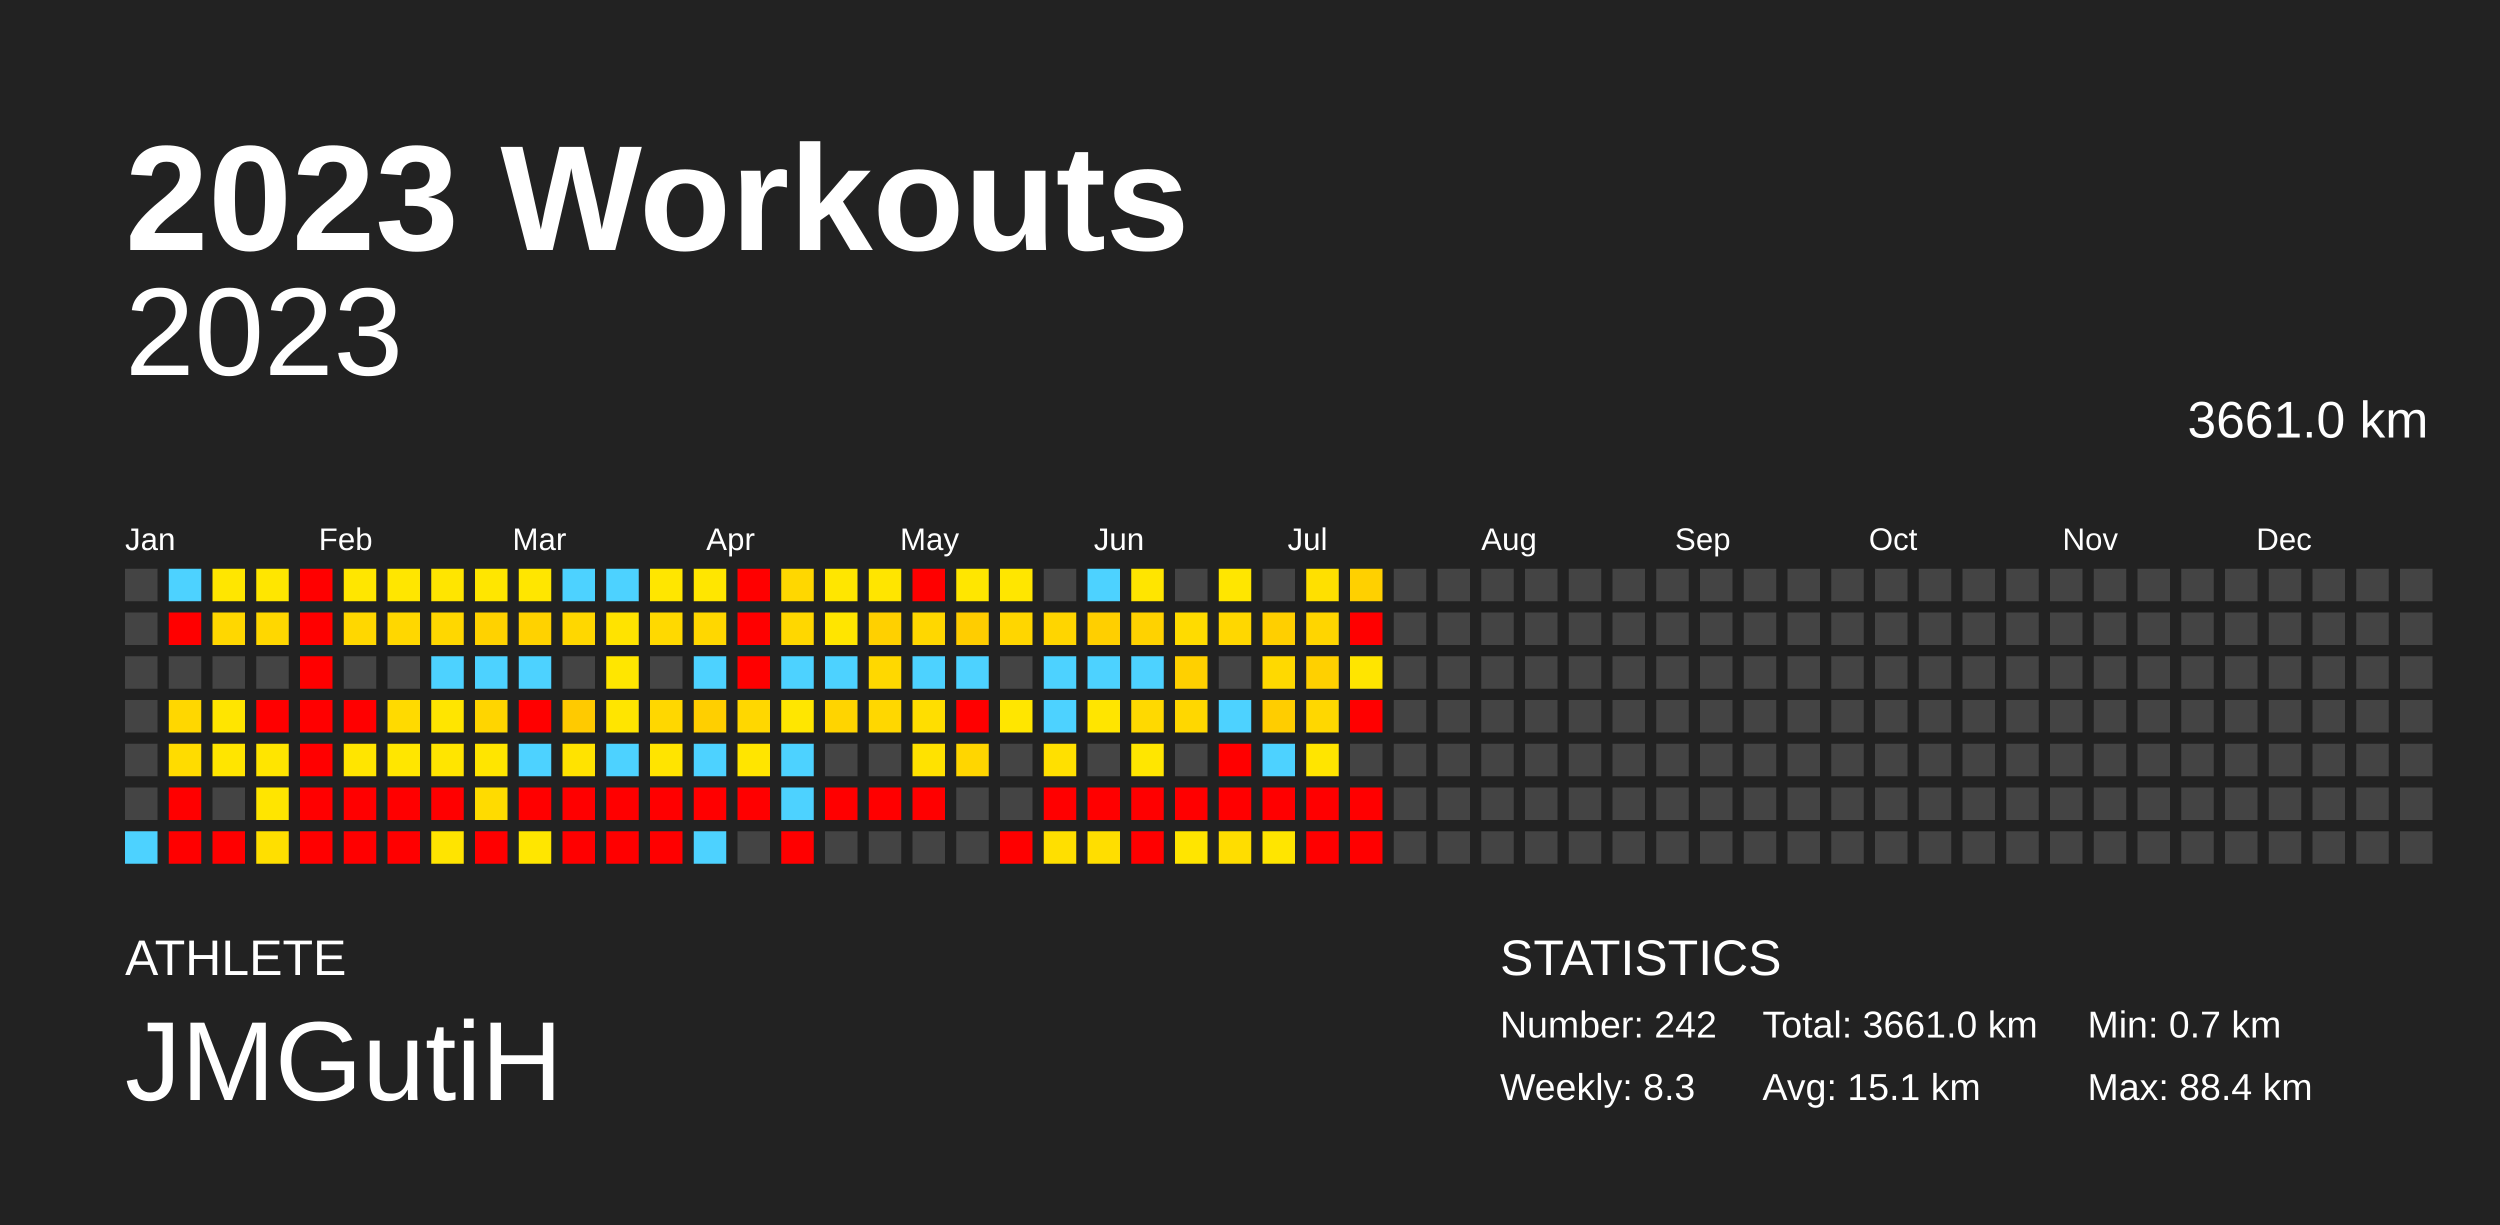
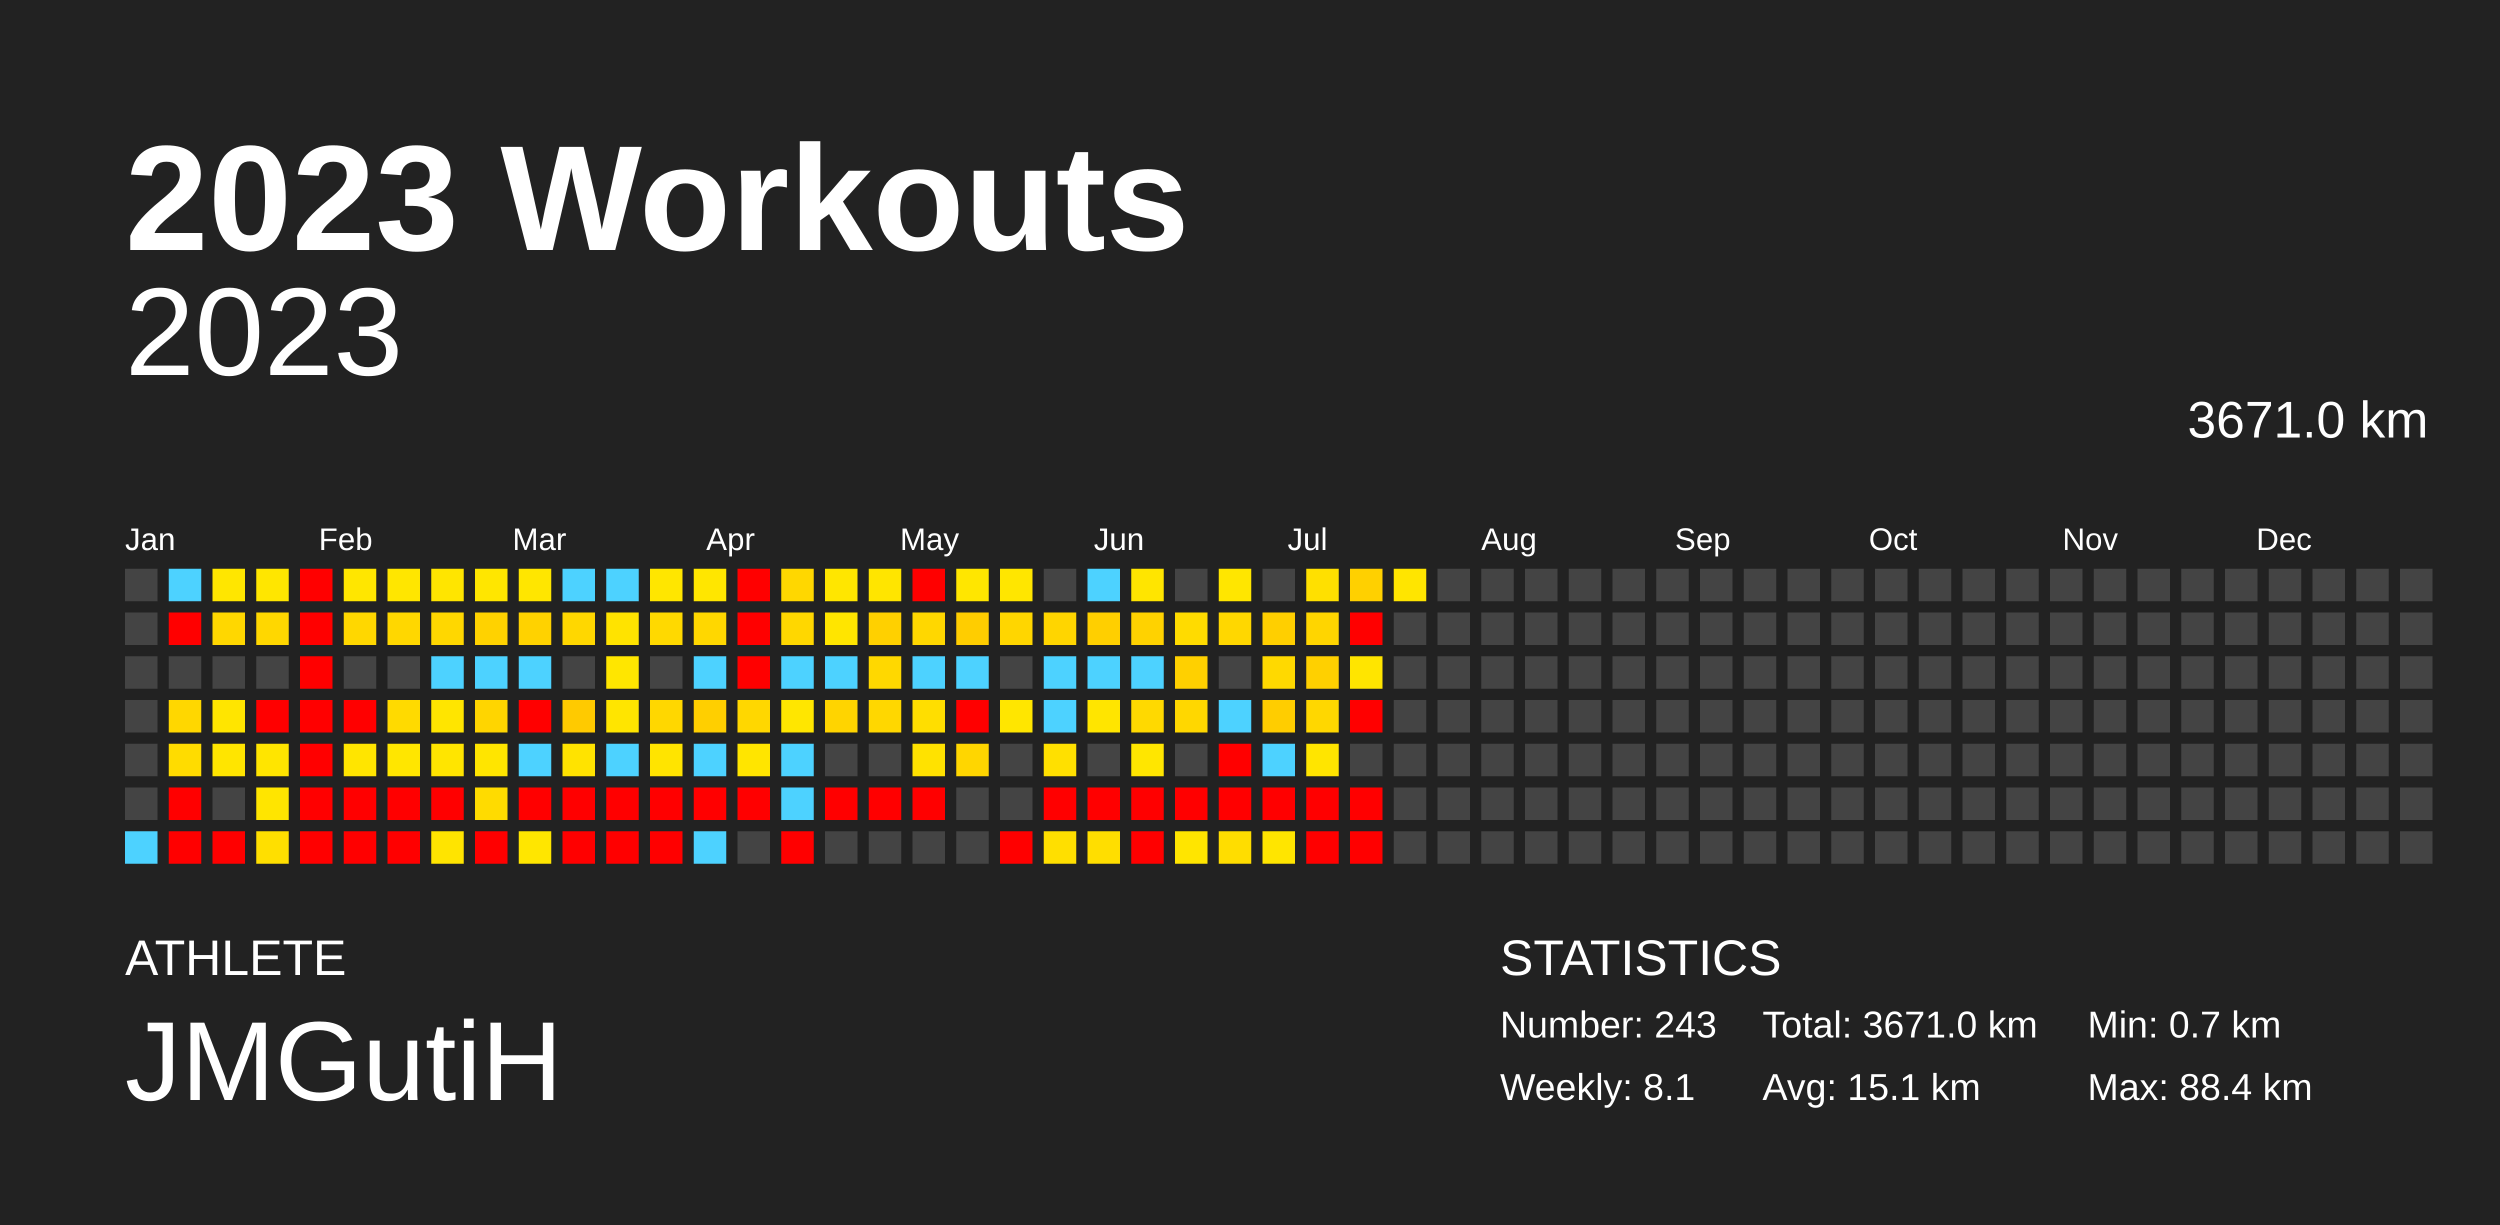
<svg xmlns="http://www.w3.org/2000/svg" baseProfile="full" height="98mm" version="1.1" viewBox="0,0,200,98" width="200mm">
  <defs />
  <rect fill="#222222" height="98" width="200" x="0" y="0" />
  <text fill="#FFFFFF" style="font-size:12px; font-family:Arial; font-weight:bold;" x="10" y="20">2023 Workouts</text>
  <text fill="#FFFFFF" style="font-size:4px; font-family:Arial" x="10" y="78">ATHLETE</text>
  <text fill="#FFFFFF" style="font-size:9px; font-family:Arial" x="10" y="88">JMGutiH</text>
  <text fill="#FFFFFF" style="font-size:4px; font-family:Arial" x="120" y="78">STATISTICS</text>
-   <text fill="#FFFFFF" style="font-size:3px; font-family:Arial" x="120" y="83">Number: 242</text>
-   <text fill="#FFFFFF" style="font-size:3px; font-family:Arial" x="120" y="88">Weekly: 8.3</text>
-   <text fill="#FFFFFF" style="font-size:3px; font-family:Arial" x="141" y="83">Total: 3661.0 km</text>
+   <text fill="#FFFFFF" style="font-size:3px; font-family:Arial" x="120" y="83">Number: 243</text>
+   <text fill="#FFFFFF" style="font-size:3px; font-family:Arial" x="120" y="88">Weekly: 8.1</text>
+   <text fill="#FFFFFF" style="font-size:3px; font-family:Arial" x="141" y="83">Total: 3671.0 km</text>
  <text fill="#FFFFFF" style="font-size:3px; font-family:Arial" x="141" y="88">Avg: 15.1 km</text>
  <text fill="#FFFFFF" style="font-size:3px; font-family:Arial" x="167" y="83">Min: 0.7 km</text>
  <text fill="#FFFFFF" style="font-size:3px; font-family:Arial" x="167" y="88">Max: 88.4 km</text>
  <text alignment-baseline="hanging" fill="#FFFFFF" style="font-size:10.0px; font-family:Arial;" x="10" y="30">2023</text>
-   <text alignment-baseline="hanging" fill="#FFFFFF" style="font-size:4.125px; font-family:Arial;" x="175" y="35">3661.0 km</text>
+   <text alignment-baseline="hanging" fill="#FFFFFF" style="font-size:4.125px; font-family:Arial;" x="175" y="35">3671.0 km</text>
  <text fill="#FFFFFF" style="font-size:2.5px; font-family:Arial" x="10.0" y="44">Jan</text>
  <text fill="#FFFFFF" style="font-size:2.5px; font-family:Arial" x="25.5" y="44">Feb</text>
  <text fill="#FFFFFF" style="font-size:2.5px; font-family:Arial" x="41.0" y="44">Mar</text>
  <text fill="#FFFFFF" style="font-size:2.5px; font-family:Arial" x="56.5" y="44">Apr</text>
  <text fill="#FFFFFF" style="font-size:2.5px; font-family:Arial" x="72.0" y="44">May</text>
  <text fill="#FFFFFF" style="font-size:2.5px; font-family:Arial" x="87.5" y="44">Jun</text>
  <text fill="#FFFFFF" style="font-size:2.5px; font-family:Arial" x="103.0" y="44">Jul</text>
  <text fill="#FFFFFF" style="font-size:2.5px; font-family:Arial" x="118.5" y="44">Aug</text>
  <text fill="#FFFFFF" style="font-size:2.5px; font-family:Arial" x="134.0" y="44">Sep</text>
  <text fill="#FFFFFF" style="font-size:2.5px; font-family:Arial" x="149.5" y="44">Oct</text>
  <text fill="#FFFFFF" style="font-size:2.5px; font-family:Arial" x="165.0" y="44">Nov</text>
  <text fill="#FFFFFF" style="font-size:2.5px; font-family:Arial" x="180.5" y="44">Dec</text>
  <rect fill="#444444" height="2.6" width="2.6" x="10.0" y="45.5" />
  <rect fill="#444444" height="2.6" width="2.6" x="10.0" y="49.0" />
  <rect fill="#444444" height="2.6" width="2.6" x="10.0" y="52.5" />
  <rect fill="#444444" height="2.6" width="2.6" x="10.0" y="56.0" />
  <rect fill="#444444" height="2.6" width="2.6" x="10.0" y="59.5" />
  <rect fill="#444444" height="2.6" width="2.6" x="10.0" y="63.0" />
  <rect fill="#4dd2ff" height="2.6" width="2.6" x="10.0" y="66.5" />
  <rect fill="#4dd2ff" height="2.6" width="2.6" x="13.5" y="45.5" />
  <rect fill="red" height="2.6" width="2.6" x="13.5" y="49.0" />
  <rect fill="#444444" height="2.6" width="2.6" x="13.5" y="52.5" />
  <rect fill="#ffd700" height="2.6" width="2.6" x="13.5" y="56.0" />
  <rect fill="#ffdc00" height="2.6" width="2.6" x="13.5" y="59.5" />
  <rect fill="red" height="2.6" width="2.6" x="13.5" y="63.0" />
  <rect fill="red" height="2.6" width="2.6" x="13.5" y="66.5" />
  <rect fill="#ffe600" height="2.6" width="2.6" x="17.0" y="45.5" />
  <rect fill="#ffd700" height="2.6" width="2.6" x="17.0" y="49.0" />
  <rect fill="#444444" height="2.6" width="2.6" x="17.0" y="52.5" />
  <rect fill="#ffe500" height="2.6" width="2.6" x="17.0" y="56.0" />
  <rect fill="#ffe500" height="2.6" width="2.6" x="17.0" y="59.5" />
  <rect fill="#444444" height="2.6" width="2.6" x="17.0" y="63.0" />
  <rect fill="red" height="2.6" width="2.6" x="17.0" y="66.5" />
  <rect fill="#ffe600" height="2.6" width="2.6" x="20.5" y="45.5" />
  <rect fill="#ffd700" height="2.6" width="2.6" x="20.5" y="49.0" />
  <rect fill="#444444" height="2.6" width="2.6" x="20.5" y="52.5" />
  <rect fill="red" height="2.6" width="2.6" x="20.5" y="56.0" />
  <rect fill="#ffe500" height="2.6" width="2.6" x="20.5" y="59.5" />
  <rect fill="#ffe500" height="2.6" width="2.6" x="20.5" y="63.0" />
  <rect fill="#ffdf00" height="2.6" width="2.6" x="20.5" y="66.5" />
  <rect fill="red" height="2.6" width="2.6" x="24.0" y="45.5" />
  <rect fill="red" height="2.6" width="2.6" x="24.0" y="49.0" />
  <rect fill="red" height="2.6" width="2.6" x="24.0" y="52.5" />
  <rect fill="red" height="2.6" width="2.6" x="24.0" y="56.0" />
  <rect fill="red" height="2.6" width="2.6" x="24.0" y="59.5" />
  <rect fill="red" height="2.6" width="2.6" x="24.0" y="63.0" />
  <rect fill="red" height="2.6" width="2.6" x="24.0" y="66.5" />
  <rect fill="#ffe600" height="2.6" width="2.6" x="27.5" y="45.5" />
  <rect fill="#ffd700" height="2.6" width="2.6" x="27.5" y="49.0" />
  <rect fill="#444444" height="2.6" width="2.6" x="27.5" y="52.5" />
  <rect fill="red" height="2.6" width="2.6" x="27.5" y="56.0" />
  <rect fill="#ffe500" height="2.6" width="2.6" x="27.5" y="59.5" />
  <rect fill="red" height="2.6" width="2.6" x="27.5" y="63.0" />
  <rect fill="red" height="2.6" width="2.6" x="27.5" y="66.5" />
  <rect fill="#ffe600" height="2.6" width="2.6" x="31.0" y="45.5" />
  <rect fill="#ffd700" height="2.6" width="2.6" x="31.0" y="49.0" />
  <rect fill="#444444" height="2.6" width="2.6" x="31.0" y="52.5" />
  <rect fill="#ffda00" height="2.6" width="2.6" x="31.0" y="56.0" />
  <rect fill="#ffe600" height="2.6" width="2.6" x="31.0" y="59.5" />
  <rect fill="red" height="2.6" width="2.6" x="31.0" y="63.0" />
  <rect fill="red" height="2.6" width="2.6" x="31.0" y="66.5" />
  <rect fill="#ffe500" height="2.6" width="2.6" x="34.5" y="45.5" />
  <rect fill="#ffd700" height="2.6" width="2.6" x="34.5" y="49.0" />
  <rect fill="#4dd2ff" height="2.6" width="2.6" x="34.5" y="52.5" />
  <rect fill="#ffe500" height="2.6" width="2.6" x="34.5" y="56.0" />
  <rect fill="#ffe500" height="2.6" width="2.6" x="34.5" y="59.5" />
  <rect fill="red" height="2.6" width="2.6" x="34.5" y="63.0" />
  <rect fill="#ffe400" height="2.6" width="2.6" x="34.5" y="66.5" />
  <rect fill="#ffe600" height="2.6" width="2.6" x="38.0" y="45.5" />
  <rect fill="#ffd200" height="2.6" width="2.6" x="38.0" y="49.0" />
  <rect fill="#4dd2ff" height="2.6" width="2.6" x="38.0" y="52.5" />
  <rect fill="#ffd500" height="2.6" width="2.6" x="38.0" y="56.0" />
  <rect fill="#ffe500" height="2.6" width="2.6" x="38.0" y="59.5" />
  <rect fill="#ffdb00" height="2.6" width="2.6" x="38.0" y="63.0" />
  <rect fill="red" height="2.6" width="2.6" x="38.0" y="66.5" />
  <rect fill="#ffe600" height="2.6" width="2.6" x="41.5" y="45.5" />
  <rect fill="#ffd200" height="2.6" width="2.6" x="41.5" y="49.0" />
  <rect fill="#4dd2ff" height="2.6" width="2.6" x="41.5" y="52.5" />
  <rect fill="red" height="2.6" width="2.6" x="41.5" y="56.0" />
  <rect fill="#4dd2ff" height="2.6" width="2.6" x="41.5" y="59.5" />
  <rect fill="red" height="2.6" width="2.6" x="41.5" y="63.0" />
  <rect fill="#ffe600" height="2.6" width="2.6" x="41.5" y="66.5" />
  <rect fill="#4dd2ff" height="2.6" width="2.6" x="45.0" y="45.5" />
  <rect fill="#ffd700" height="2.6" width="2.6" x="45.0" y="49.0" />
  <rect fill="#444444" height="2.6" width="2.6" x="45.0" y="52.5" />
  <rect fill="#ffca00" height="2.6" width="2.6" x="45.0" y="56.0" />
  <rect fill="#ffe300" height="2.6" width="2.6" x="45.0" y="59.5" />
  <rect fill="red" height="2.6" width="2.6" x="45.0" y="63.0" />
  <rect fill="red" height="2.6" width="2.6" x="45.0" y="66.5" />
  <rect fill="#4dd2ff" height="2.6" width="2.6" x="48.5" y="45.5" />
  <rect fill="#ffe300" height="2.6" width="2.6" x="48.5" y="49.0" />
  <rect fill="#ffe600" height="2.6" width="2.6" x="48.5" y="52.5" />
  <rect fill="#ffe500" height="2.6" width="2.6" x="48.5" y="56.0" />
  <rect fill="#4dd2ff" height="2.6" width="2.6" x="48.5" y="59.5" />
  <rect fill="red" height="2.6" width="2.6" x="48.5" y="63.0" />
  <rect fill="red" height="2.6" width="2.6" x="48.5" y="66.5" />
  <rect fill="#ffe600" height="2.6" width="2.6" x="52.0" y="45.5" />
  <rect fill="#ffd900" height="2.6" width="2.6" x="52.0" y="49.0" />
  <rect fill="#444444" height="2.6" width="2.6" x="52.0" y="52.5" />
  <rect fill="#ffd700" height="2.6" width="2.6" x="52.0" y="56.0" />
  <rect fill="#ffe400" height="2.6" width="2.6" x="52.0" y="59.5" />
  <rect fill="red" height="2.6" width="2.6" x="52.0" y="63.0" />
  <rect fill="red" height="2.6" width="2.6" x="52.0" y="66.5" />
  <rect fill="#ffe600" height="2.6" width="2.6" x="55.5" y="45.5" />
  <rect fill="#ffd700" height="2.6" width="2.6" x="55.5" y="49.0" />
  <rect fill="#4dd2ff" height="2.6" width="2.6" x="55.5" y="52.5" />
  <rect fill="#ffcf00" height="2.6" width="2.6" x="55.5" y="56.0" />
  <rect fill="#4dd2ff" height="2.6" width="2.6" x="55.5" y="59.5" />
  <rect fill="red" height="2.6" width="2.6" x="55.5" y="63.0" />
  <rect fill="#4dd2ff" height="2.6" width="2.6" x="55.5" y="66.5" />
  <rect fill="red" height="2.6" width="2.6" x="59.0" y="45.5" />
  <rect fill="red" height="2.6" width="2.6" x="59.0" y="49.0" />
  <rect fill="red" height="2.6" width="2.6" x="59.0" y="52.5" />
  <rect fill="#ffd700" height="2.6" width="2.6" x="59.0" y="56.0" />
  <rect fill="#ffe500" height="2.6" width="2.6" x="59.0" y="59.5" />
  <rect fill="red" height="2.6" width="2.6" x="59.0" y="63.0" />
  <rect fill="#444444" height="2.6" width="2.6" x="59.0" y="66.5" />
  <rect fill="#ffd700" height="2.6" width="2.6" x="62.5" y="45.5" />
  <rect fill="#ffd700" height="2.6" width="2.6" x="62.5" y="49.0" />
  <rect fill="#4dd2ff" height="2.6" width="2.6" x="62.5" y="52.5" />
  <rect fill="#ffe600" height="2.6" width="2.6" x="62.5" y="56.0" />
  <rect fill="#4dd2ff" height="2.6" width="2.6" x="62.5" y="59.5" />
  <rect fill="#4dd2ff" height="2.6" width="2.6" x="62.5" y="63.0" />
  <rect fill="red" height="2.6" width="2.6" x="62.5" y="66.5" />
  <rect fill="#ffe600" height="2.6" width="2.6" x="66.0" y="45.5" />
  <rect fill="#ffe500" height="2.6" width="2.6" x="66.0" y="49.0" />
  <rect fill="#4dd2ff" height="2.6" width="2.6" x="66.0" y="52.5" />
  <rect fill="#ffd400" height="2.6" width="2.6" x="66.0" y="56.0" />
  <rect fill="#444444" height="2.6" width="2.6" x="66.0" y="59.5" />
  <rect fill="red" height="2.6" width="2.6" x="66.0" y="63.0" />
  <rect fill="#444444" height="2.6" width="2.6" x="66.0" y="66.5" />
  <rect fill="#ffe500" height="2.6" width="2.6" x="69.5" y="45.5" />
  <rect fill="#ffd000" height="2.6" width="2.6" x="69.5" y="49.0" />
  <rect fill="#ffd800" height="2.6" width="2.6" x="69.5" y="52.5" />
  <rect fill="#ffd700" height="2.6" width="2.6" x="69.5" y="56.0" />
  <rect fill="#444444" height="2.6" width="2.6" x="69.5" y="59.5" />
  <rect fill="red" height="2.6" width="2.6" x="69.5" y="63.0" />
  <rect fill="#444444" height="2.6" width="2.6" x="69.5" y="66.5" />
  <rect fill="red" height="2.6" width="2.6" x="73.0" y="45.5" />
  <rect fill="#ffd700" height="2.6" width="2.6" x="73.0" y="49.0" />
  <rect fill="#4dd2ff" height="2.6" width="2.6" x="73.0" y="52.5" />
  <rect fill="#ffde00" height="2.6" width="2.6" x="73.0" y="56.0" />
  <rect fill="#ffe200" height="2.6" width="2.6" x="73.0" y="59.5" />
  <rect fill="red" height="2.6" width="2.6" x="73.0" y="63.0" />
  <rect fill="#444444" height="2.6" width="2.6" x="73.0" y="66.5" />
  <rect fill="#ffe600" height="2.6" width="2.6" x="76.5" y="45.5" />
  <rect fill="#ffcd00" height="2.6" width="2.6" x="76.5" y="49.0" />
  <rect fill="#4dd2ff" height="2.6" width="2.6" x="76.5" y="52.5" />
  <rect fill="red" height="2.6" width="2.6" x="76.5" y="56.0" />
  <rect fill="#ffd600" height="2.6" width="2.6" x="76.5" y="59.5" />
  <rect fill="#444444" height="2.6" width="2.6" x="76.5" y="63.0" />
  <rect fill="#444444" height="2.6" width="2.6" x="76.5" y="66.5" />
  <rect fill="#ffe600" height="2.6" width="2.6" x="80.0" y="45.5" />
  <rect fill="#ffd600" height="2.6" width="2.6" x="80.0" y="49.0" />
  <rect fill="#444444" height="2.6" width="2.6" x="80.0" y="52.5" />
  <rect fill="#ffe600" height="2.6" width="2.6" x="80.0" y="56.0" />
  <rect fill="#444444" height="2.6" width="2.6" x="80.0" y="59.5" />
  <rect fill="#444444" height="2.6" width="2.6" x="80.0" y="63.0" />
  <rect fill="red" height="2.6" width="2.6" x="80.0" y="66.5" />
  <rect fill="#444444" height="2.6" width="2.6" x="83.5" y="45.5" />
  <rect fill="#ffd500" height="2.6" width="2.6" x="83.5" y="49.0" />
  <rect fill="#4dd2ff" height="2.6" width="2.6" x="83.5" y="52.5" />
  <rect fill="#4dd2ff" height="2.6" width="2.6" x="83.5" y="56.0" />
  <rect fill="#ffe000" height="2.6" width="2.6" x="83.5" y="59.5" />
  <rect fill="red" height="2.6" width="2.6" x="83.5" y="63.0" />
  <rect fill="#ffdf00" height="2.6" width="2.6" x="83.5" y="66.5" />
  <rect fill="#4dd2ff" height="2.6" width="2.6" x="87.0" y="45.5" />
  <rect fill="#ffcf00" height="2.6" width="2.6" x="87.0" y="49.0" />
  <rect fill="#4dd2ff" height="2.6" width="2.6" x="87.0" y="52.5" />
  <rect fill="#ffe500" height="2.6" width="2.6" x="87.0" y="56.0" />
  <rect fill="#444444" height="2.6" width="2.6" x="87.0" y="59.5" />
  <rect fill="red" height="2.6" width="2.6" x="87.0" y="63.0" />
  <rect fill="#ffde00" height="2.6" width="2.6" x="87.0" y="66.5" />
  <rect fill="#ffe500" height="2.6" width="2.6" x="90.5" y="45.5" />
  <rect fill="#ffd200" height="2.6" width="2.6" x="90.5" y="49.0" />
  <rect fill="#4dd2ff" height="2.6" width="2.6" x="90.5" y="52.5" />
  <rect fill="#ffd900" height="2.6" width="2.6" x="90.5" y="56.0" />
  <rect fill="#ffe600" height="2.6" width="2.6" x="90.5" y="59.5" />
  <rect fill="red" height="2.6" width="2.6" x="90.5" y="63.0" />
  <rect fill="red" height="2.6" width="2.6" x="90.5" y="66.5" />
  <rect fill="#444444" height="2.6" width="2.6" x="94.0" y="45.5" />
  <rect fill="#ffdb00" height="2.6" width="2.6" x="94.0" y="49.0" />
  <rect fill="#ffd000" height="2.6" width="2.6" x="94.0" y="52.5" />
  <rect fill="#ffd700" height="2.6" width="2.6" x="94.0" y="56.0" />
  <rect fill="#444444" height="2.6" width="2.6" x="94.0" y="59.5" />
  <rect fill="red" height="2.6" width="2.6" x="94.0" y="63.0" />
  <rect fill="#ffe500" height="2.6" width="2.6" x="94.0" y="66.5" />
  <rect fill="#ffe600" height="2.6" width="2.6" x="97.5" y="45.5" />
  <rect fill="#ffd700" height="2.6" width="2.6" x="97.5" y="49.0" />
  <rect fill="#444444" height="2.6" width="2.6" x="97.5" y="52.5" />
  <rect fill="#4dd2ff" height="2.6" width="2.6" x="97.5" y="56.0" />
  <rect fill="red" height="2.6" width="2.6" x="97.5" y="59.5" />
  <rect fill="red" height="2.6" width="2.6" x="97.5" y="63.0" />
  <rect fill="#ffdd00" height="2.6" width="2.6" x="97.5" y="66.5" />
  <rect fill="#444444" height="2.6" width="2.6" x="101.0" y="45.5" />
  <rect fill="#ffcf00" height="2.6" width="2.6" x="101.0" y="49.0" />
  <rect fill="#ffd900" height="2.6" width="2.6" x="101.0" y="52.5" />
  <rect fill="#ffcd00" height="2.6" width="2.6" x="101.0" y="56.0" />
  <rect fill="#4dd2ff" height="2.6" width="2.6" x="101.0" y="59.5" />
  <rect fill="red" height="2.6" width="2.6" x="101.0" y="63.0" />
  <rect fill="#ffe500" height="2.6" width="2.6" x="101.0" y="66.5" />
  <rect fill="#ffe000" height="2.6" width="2.6" x="104.5" y="45.5" />
  <rect fill="#ffd500" height="2.6" width="2.6" x="104.5" y="49.0" />
  <rect fill="#ffd000" height="2.6" width="2.6" x="104.5" y="52.5" />
  <rect fill="#ffd700" height="2.6" width="2.6" x="104.5" y="56.0" />
  <rect fill="#ffe500" height="2.6" width="2.6" x="104.5" y="59.5" />
  <rect fill="red" height="2.6" width="2.6" x="104.5" y="63.0" />
  <rect fill="red" height="2.6" width="2.6" x="104.5" y="66.5" />
  <rect fill="#ffd000" height="2.6" width="2.6" x="108.0" y="45.5" />
  <rect fill="red" height="2.6" width="2.6" x="108.0" y="49.0" />
  <rect fill="#ffe500" height="2.6" width="2.6" x="108.0" y="52.5" />
  <rect fill="red" height="2.6" width="2.6" x="108.0" y="56.0" />
  <rect fill="#444444" height="2.6" width="2.6" x="108.0" y="59.5" />
  <rect fill="red" height="2.6" width="2.6" x="108.0" y="63.0" />
  <rect fill="red" height="2.6" width="2.6" x="108.0" y="66.5" />
-   <rect fill="#444444" height="2.6" width="2.6" x="111.5" y="45.5" />
+   <rect fill="#ffe500" height="2.6" width="2.6" x="111.5" y="45.5" />
  <rect fill="#444444" height="2.6" width="2.6" x="111.5" y="49.0" />
  <rect fill="#444444" height="2.6" width="2.6" x="111.5" y="52.5" />
  <rect fill="#444444" height="2.6" width="2.6" x="111.5" y="56.0" />
  <rect fill="#444444" height="2.6" width="2.6" x="111.5" y="59.5" />
  <rect fill="#444444" height="2.6" width="2.6" x="111.5" y="63.0" />
  <rect fill="#444444" height="2.6" width="2.6" x="111.5" y="66.5" />
  <rect fill="#444444" height="2.6" width="2.6" x="115.0" y="45.5" />
  <rect fill="#444444" height="2.6" width="2.6" x="115.0" y="49.0" />
  <rect fill="#444444" height="2.6" width="2.6" x="115.0" y="52.5" />
  <rect fill="#444444" height="2.6" width="2.6" x="115.0" y="56.0" />
  <rect fill="#444444" height="2.6" width="2.6" x="115.0" y="59.5" />
  <rect fill="#444444" height="2.6" width="2.6" x="115.0" y="63.0" />
  <rect fill="#444444" height="2.6" width="2.6" x="115.0" y="66.5" />
  <rect fill="#444444" height="2.6" width="2.6" x="118.5" y="45.5" />
  <rect fill="#444444" height="2.6" width="2.6" x="118.5" y="49.0" />
  <rect fill="#444444" height="2.6" width="2.6" x="118.5" y="52.5" />
  <rect fill="#444444" height="2.6" width="2.6" x="118.5" y="56.0" />
  <rect fill="#444444" height="2.6" width="2.6" x="118.5" y="59.5" />
  <rect fill="#444444" height="2.6" width="2.6" x="118.5" y="63.0" />
  <rect fill="#444444" height="2.6" width="2.6" x="118.5" y="66.5" />
  <rect fill="#444444" height="2.6" width="2.6" x="122.0" y="45.5" />
  <rect fill="#444444" height="2.6" width="2.6" x="122.0" y="49.0" />
  <rect fill="#444444" height="2.6" width="2.6" x="122.0" y="52.5" />
  <rect fill="#444444" height="2.6" width="2.6" x="122.0" y="56.0" />
  <rect fill="#444444" height="2.6" width="2.6" x="122.0" y="59.5" />
  <rect fill="#444444" height="2.6" width="2.6" x="122.0" y="63.0" />
  <rect fill="#444444" height="2.6" width="2.6" x="122.0" y="66.5" />
  <rect fill="#444444" height="2.6" width="2.6" x="125.5" y="45.5" />
  <rect fill="#444444" height="2.6" width="2.6" x="125.5" y="49.0" />
  <rect fill="#444444" height="2.6" width="2.6" x="125.5" y="52.5" />
  <rect fill="#444444" height="2.6" width="2.6" x="125.5" y="56.0" />
  <rect fill="#444444" height="2.6" width="2.6" x="125.5" y="59.5" />
  <rect fill="#444444" height="2.6" width="2.6" x="125.5" y="63.0" />
  <rect fill="#444444" height="2.6" width="2.6" x="125.5" y="66.5" />
  <rect fill="#444444" height="2.6" width="2.6" x="129.0" y="45.5" />
  <rect fill="#444444" height="2.6" width="2.6" x="129.0" y="49.0" />
  <rect fill="#444444" height="2.6" width="2.6" x="129.0" y="52.5" />
  <rect fill="#444444" height="2.6" width="2.6" x="129.0" y="56.0" />
  <rect fill="#444444" height="2.6" width="2.6" x="129.0" y="59.5" />
  <rect fill="#444444" height="2.6" width="2.6" x="129.0" y="63.0" />
  <rect fill="#444444" height="2.6" width="2.6" x="129.0" y="66.5" />
  <rect fill="#444444" height="2.6" width="2.6" x="132.5" y="45.5" />
  <rect fill="#444444" height="2.6" width="2.6" x="132.5" y="49.0" />
  <rect fill="#444444" height="2.6" width="2.6" x="132.5" y="52.5" />
  <rect fill="#444444" height="2.6" width="2.6" x="132.5" y="56.0" />
  <rect fill="#444444" height="2.6" width="2.6" x="132.5" y="59.5" />
  <rect fill="#444444" height="2.6" width="2.6" x="132.5" y="63.0" />
  <rect fill="#444444" height="2.6" width="2.6" x="132.5" y="66.5" />
  <rect fill="#444444" height="2.6" width="2.6" x="136.0" y="45.5" />
  <rect fill="#444444" height="2.6" width="2.6" x="136.0" y="49.0" />
  <rect fill="#444444" height="2.6" width="2.6" x="136.0" y="52.5" />
  <rect fill="#444444" height="2.6" width="2.6" x="136.0" y="56.0" />
  <rect fill="#444444" height="2.6" width="2.6" x="136.0" y="59.5" />
  <rect fill="#444444" height="2.6" width="2.6" x="136.0" y="63.0" />
  <rect fill="#444444" height="2.6" width="2.6" x="136.0" y="66.5" />
  <rect fill="#444444" height="2.6" width="2.6" x="139.5" y="45.5" />
  <rect fill="#444444" height="2.6" width="2.6" x="139.5" y="49.0" />
  <rect fill="#444444" height="2.6" width="2.6" x="139.5" y="52.5" />
  <rect fill="#444444" height="2.6" width="2.6" x="139.5" y="56.0" />
  <rect fill="#444444" height="2.6" width="2.6" x="139.5" y="59.5" />
  <rect fill="#444444" height="2.6" width="2.6" x="139.5" y="63.0" />
  <rect fill="#444444" height="2.6" width="2.6" x="139.5" y="66.5" />
  <rect fill="#444444" height="2.6" width="2.6" x="143.0" y="45.5" />
  <rect fill="#444444" height="2.6" width="2.6" x="143.0" y="49.0" />
  <rect fill="#444444" height="2.6" width="2.6" x="143.0" y="52.5" />
  <rect fill="#444444" height="2.6" width="2.6" x="143.0" y="56.0" />
  <rect fill="#444444" height="2.6" width="2.6" x="143.0" y="59.5" />
  <rect fill="#444444" height="2.6" width="2.6" x="143.0" y="63.0" />
  <rect fill="#444444" height="2.6" width="2.6" x="143.0" y="66.5" />
  <rect fill="#444444" height="2.6" width="2.6" x="146.5" y="45.5" />
  <rect fill="#444444" height="2.6" width="2.6" x="146.5" y="49.0" />
  <rect fill="#444444" height="2.6" width="2.6" x="146.5" y="52.5" />
  <rect fill="#444444" height="2.6" width="2.6" x="146.5" y="56.0" />
  <rect fill="#444444" height="2.6" width="2.6" x="146.5" y="59.5" />
  <rect fill="#444444" height="2.6" width="2.6" x="146.5" y="63.0" />
  <rect fill="#444444" height="2.6" width="2.6" x="146.5" y="66.5" />
  <rect fill="#444444" height="2.6" width="2.6" x="150.0" y="45.5" />
  <rect fill="#444444" height="2.6" width="2.6" x="150.0" y="49.0" />
  <rect fill="#444444" height="2.6" width="2.6" x="150.0" y="52.5" />
  <rect fill="#444444" height="2.6" width="2.6" x="150.0" y="56.0" />
  <rect fill="#444444" height="2.6" width="2.6" x="150.0" y="59.5" />
  <rect fill="#444444" height="2.6" width="2.6" x="150.0" y="63.0" />
  <rect fill="#444444" height="2.6" width="2.6" x="150.0" y="66.5" />
  <rect fill="#444444" height="2.6" width="2.6" x="153.5" y="45.5" />
  <rect fill="#444444" height="2.6" width="2.6" x="153.5" y="49.0" />
  <rect fill="#444444" height="2.6" width="2.6" x="153.5" y="52.5" />
  <rect fill="#444444" height="2.6" width="2.6" x="153.5" y="56.0" />
  <rect fill="#444444" height="2.6" width="2.6" x="153.5" y="59.5" />
  <rect fill="#444444" height="2.6" width="2.6" x="153.5" y="63.0" />
  <rect fill="#444444" height="2.6" width="2.6" x="153.5" y="66.5" />
  <rect fill="#444444" height="2.6" width="2.6" x="157.0" y="45.5" />
  <rect fill="#444444" height="2.6" width="2.6" x="157.0" y="49.0" />
  <rect fill="#444444" height="2.6" width="2.6" x="157.0" y="52.5" />
  <rect fill="#444444" height="2.6" width="2.6" x="157.0" y="56.0" />
  <rect fill="#444444" height="2.6" width="2.6" x="157.0" y="59.5" />
  <rect fill="#444444" height="2.6" width="2.6" x="157.0" y="63.0" />
  <rect fill="#444444" height="2.6" width="2.6" x="157.0" y="66.5" />
  <rect fill="#444444" height="2.6" width="2.6" x="160.5" y="45.5" />
  <rect fill="#444444" height="2.6" width="2.6" x="160.5" y="49.0" />
  <rect fill="#444444" height="2.6" width="2.6" x="160.5" y="52.5" />
  <rect fill="#444444" height="2.6" width="2.6" x="160.5" y="56.0" />
  <rect fill="#444444" height="2.6" width="2.6" x="160.5" y="59.5" />
  <rect fill="#444444" height="2.6" width="2.6" x="160.5" y="63.0" />
  <rect fill="#444444" height="2.6" width="2.6" x="160.5" y="66.5" />
  <rect fill="#444444" height="2.6" width="2.6" x="164.0" y="45.5" />
  <rect fill="#444444" height="2.6" width="2.6" x="164.0" y="49.0" />
  <rect fill="#444444" height="2.6" width="2.6" x="164.0" y="52.5" />
  <rect fill="#444444" height="2.6" width="2.6" x="164.0" y="56.0" />
  <rect fill="#444444" height="2.6" width="2.6" x="164.0" y="59.5" />
  <rect fill="#444444" height="2.6" width="2.6" x="164.0" y="63.0" />
  <rect fill="#444444" height="2.6" width="2.6" x="164.0" y="66.5" />
  <rect fill="#444444" height="2.6" width="2.6" x="167.5" y="45.5" />
  <rect fill="#444444" height="2.6" width="2.6" x="167.5" y="49.0" />
  <rect fill="#444444" height="2.6" width="2.6" x="167.5" y="52.5" />
  <rect fill="#444444" height="2.6" width="2.6" x="167.5" y="56.0" />
  <rect fill="#444444" height="2.6" width="2.6" x="167.5" y="59.5" />
  <rect fill="#444444" height="2.6" width="2.6" x="167.5" y="63.0" />
  <rect fill="#444444" height="2.6" width="2.6" x="167.5" y="66.5" />
  <rect fill="#444444" height="2.6" width="2.6" x="171.0" y="45.5" />
  <rect fill="#444444" height="2.6" width="2.6" x="171.0" y="49.0" />
  <rect fill="#444444" height="2.6" width="2.6" x="171.0" y="52.5" />
  <rect fill="#444444" height="2.6" width="2.6" x="171.0" y="56.0" />
  <rect fill="#444444" height="2.6" width="2.6" x="171.0" y="59.5" />
  <rect fill="#444444" height="2.6" width="2.6" x="171.0" y="63.0" />
  <rect fill="#444444" height="2.6" width="2.6" x="171.0" y="66.5" />
  <rect fill="#444444" height="2.6" width="2.6" x="174.5" y="45.5" />
  <rect fill="#444444" height="2.6" width="2.6" x="174.5" y="49.0" />
  <rect fill="#444444" height="2.6" width="2.6" x="174.5" y="52.5" />
  <rect fill="#444444" height="2.6" width="2.6" x="174.5" y="56.0" />
  <rect fill="#444444" height="2.6" width="2.6" x="174.5" y="59.5" />
  <rect fill="#444444" height="2.6" width="2.6" x="174.5" y="63.0" />
  <rect fill="#444444" height="2.6" width="2.6" x="174.5" y="66.5" />
  <rect fill="#444444" height="2.6" width="2.6" x="178.0" y="45.5" />
  <rect fill="#444444" height="2.6" width="2.6" x="178.0" y="49.0" />
  <rect fill="#444444" height="2.6" width="2.6" x="178.0" y="52.5" />
  <rect fill="#444444" height="2.6" width="2.6" x="178.0" y="56.0" />
  <rect fill="#444444" height="2.6" width="2.6" x="178.0" y="59.5" />
  <rect fill="#444444" height="2.6" width="2.6" x="178.0" y="63.0" />
  <rect fill="#444444" height="2.6" width="2.6" x="178.0" y="66.5" />
  <rect fill="#444444" height="2.6" width="2.6" x="181.5" y="45.5" />
  <rect fill="#444444" height="2.6" width="2.6" x="181.5" y="49.0" />
  <rect fill="#444444" height="2.6" width="2.6" x="181.5" y="52.5" />
  <rect fill="#444444" height="2.6" width="2.6" x="181.5" y="56.0" />
  <rect fill="#444444" height="2.6" width="2.6" x="181.5" y="59.5" />
  <rect fill="#444444" height="2.6" width="2.6" x="181.5" y="63.0" />
  <rect fill="#444444" height="2.6" width="2.6" x="181.5" y="66.5" />
  <rect fill="#444444" height="2.6" width="2.6" x="185.0" y="45.5" />
  <rect fill="#444444" height="2.6" width="2.6" x="185.0" y="49.0" />
  <rect fill="#444444" height="2.6" width="2.6" x="185.0" y="52.5" />
  <rect fill="#444444" height="2.6" width="2.6" x="185.0" y="56.0" />
  <rect fill="#444444" height="2.6" width="2.6" x="185.0" y="59.5" />
  <rect fill="#444444" height="2.6" width="2.6" x="185.0" y="63.0" />
  <rect fill="#444444" height="2.6" width="2.6" x="185.0" y="66.5" />
  <rect fill="#444444" height="2.6" width="2.6" x="188.5" y="45.5" />
  <rect fill="#444444" height="2.6" width="2.6" x="188.5" y="49.0" />
  <rect fill="#444444" height="2.6" width="2.6" x="188.5" y="52.5" />
  <rect fill="#444444" height="2.6" width="2.6" x="188.5" y="56.0" />
  <rect fill="#444444" height="2.6" width="2.6" x="188.5" y="59.5" />
  <rect fill="#444444" height="2.6" width="2.6" x="188.5" y="63.0" />
  <rect fill="#444444" height="2.6" width="2.6" x="188.5" y="66.5" />
  <rect fill="#444444" height="2.6" width="2.6" x="192.0" y="45.5" />
  <rect fill="#444444" height="2.6" width="2.6" x="192.0" y="49.0" />
  <rect fill="#444444" height="2.6" width="2.6" x="192.0" y="52.5" />
  <rect fill="#444444" height="2.6" width="2.6" x="192.0" y="56.0" />
  <rect fill="#444444" height="2.6" width="2.6" x="192.0" y="59.5" />
  <rect fill="#444444" height="2.6" width="2.6" x="192.0" y="63.0" />
  <rect fill="#444444" height="2.6" width="2.6" x="192.0" y="66.5" />
</svg>
